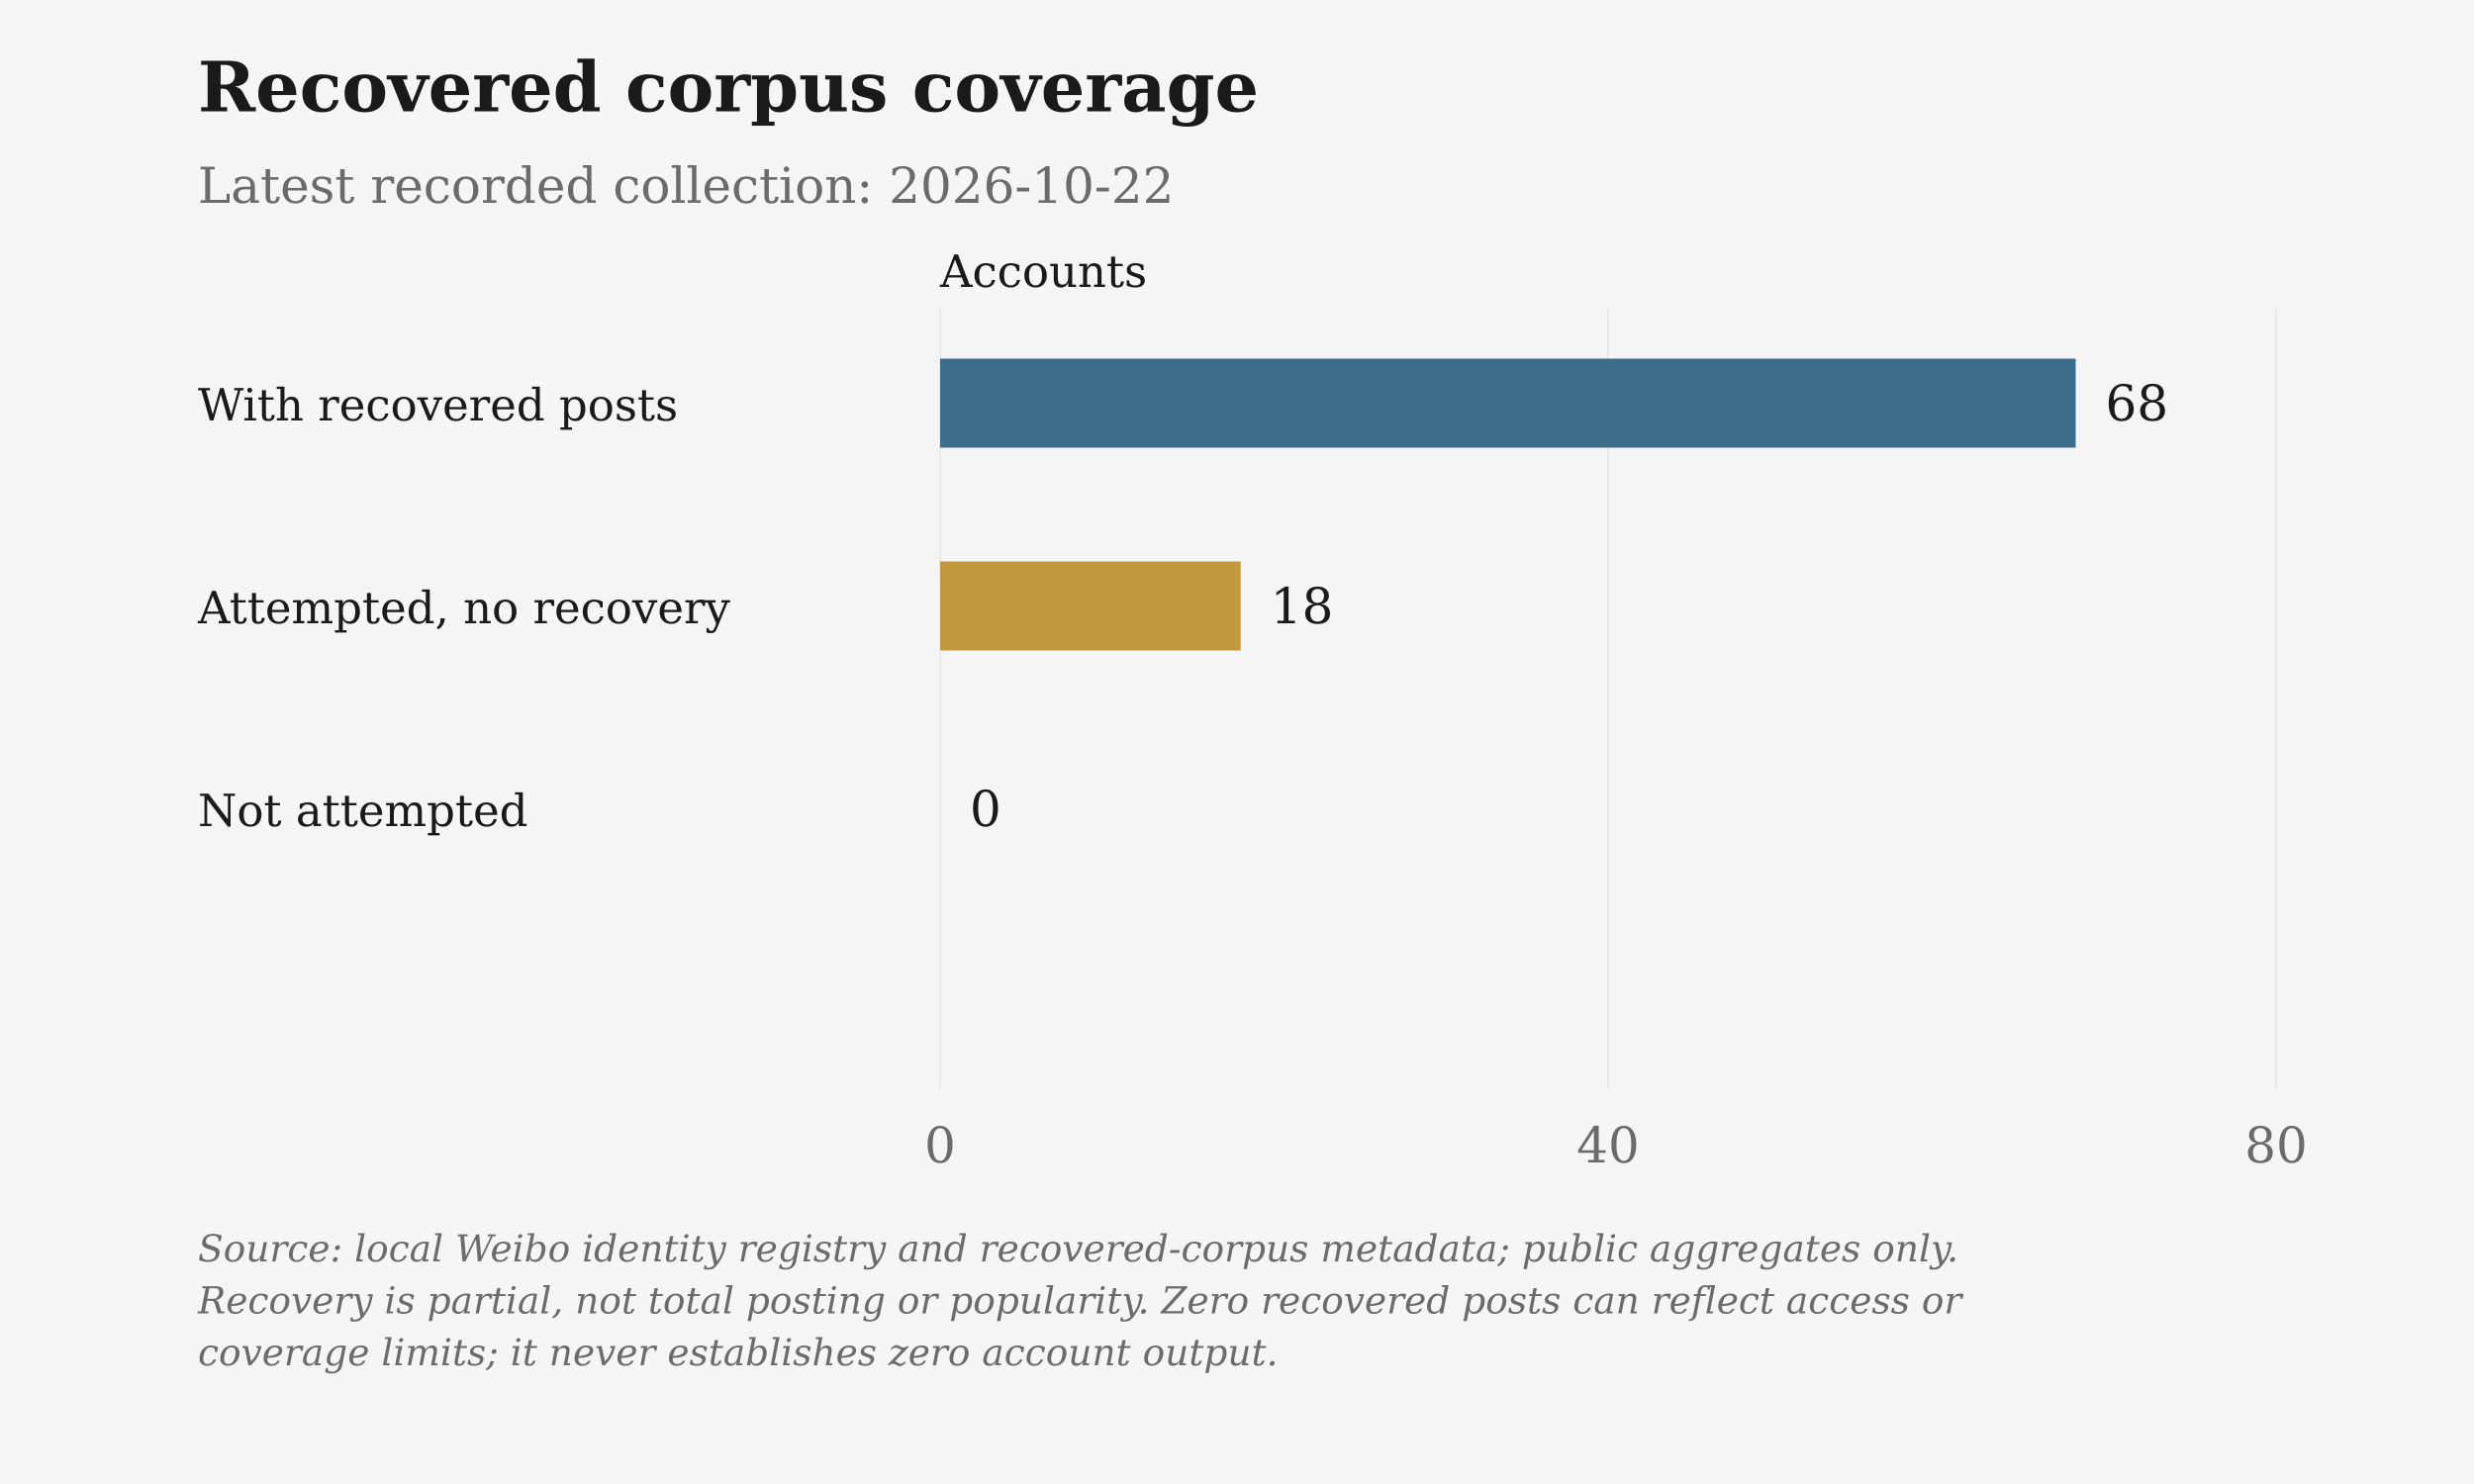
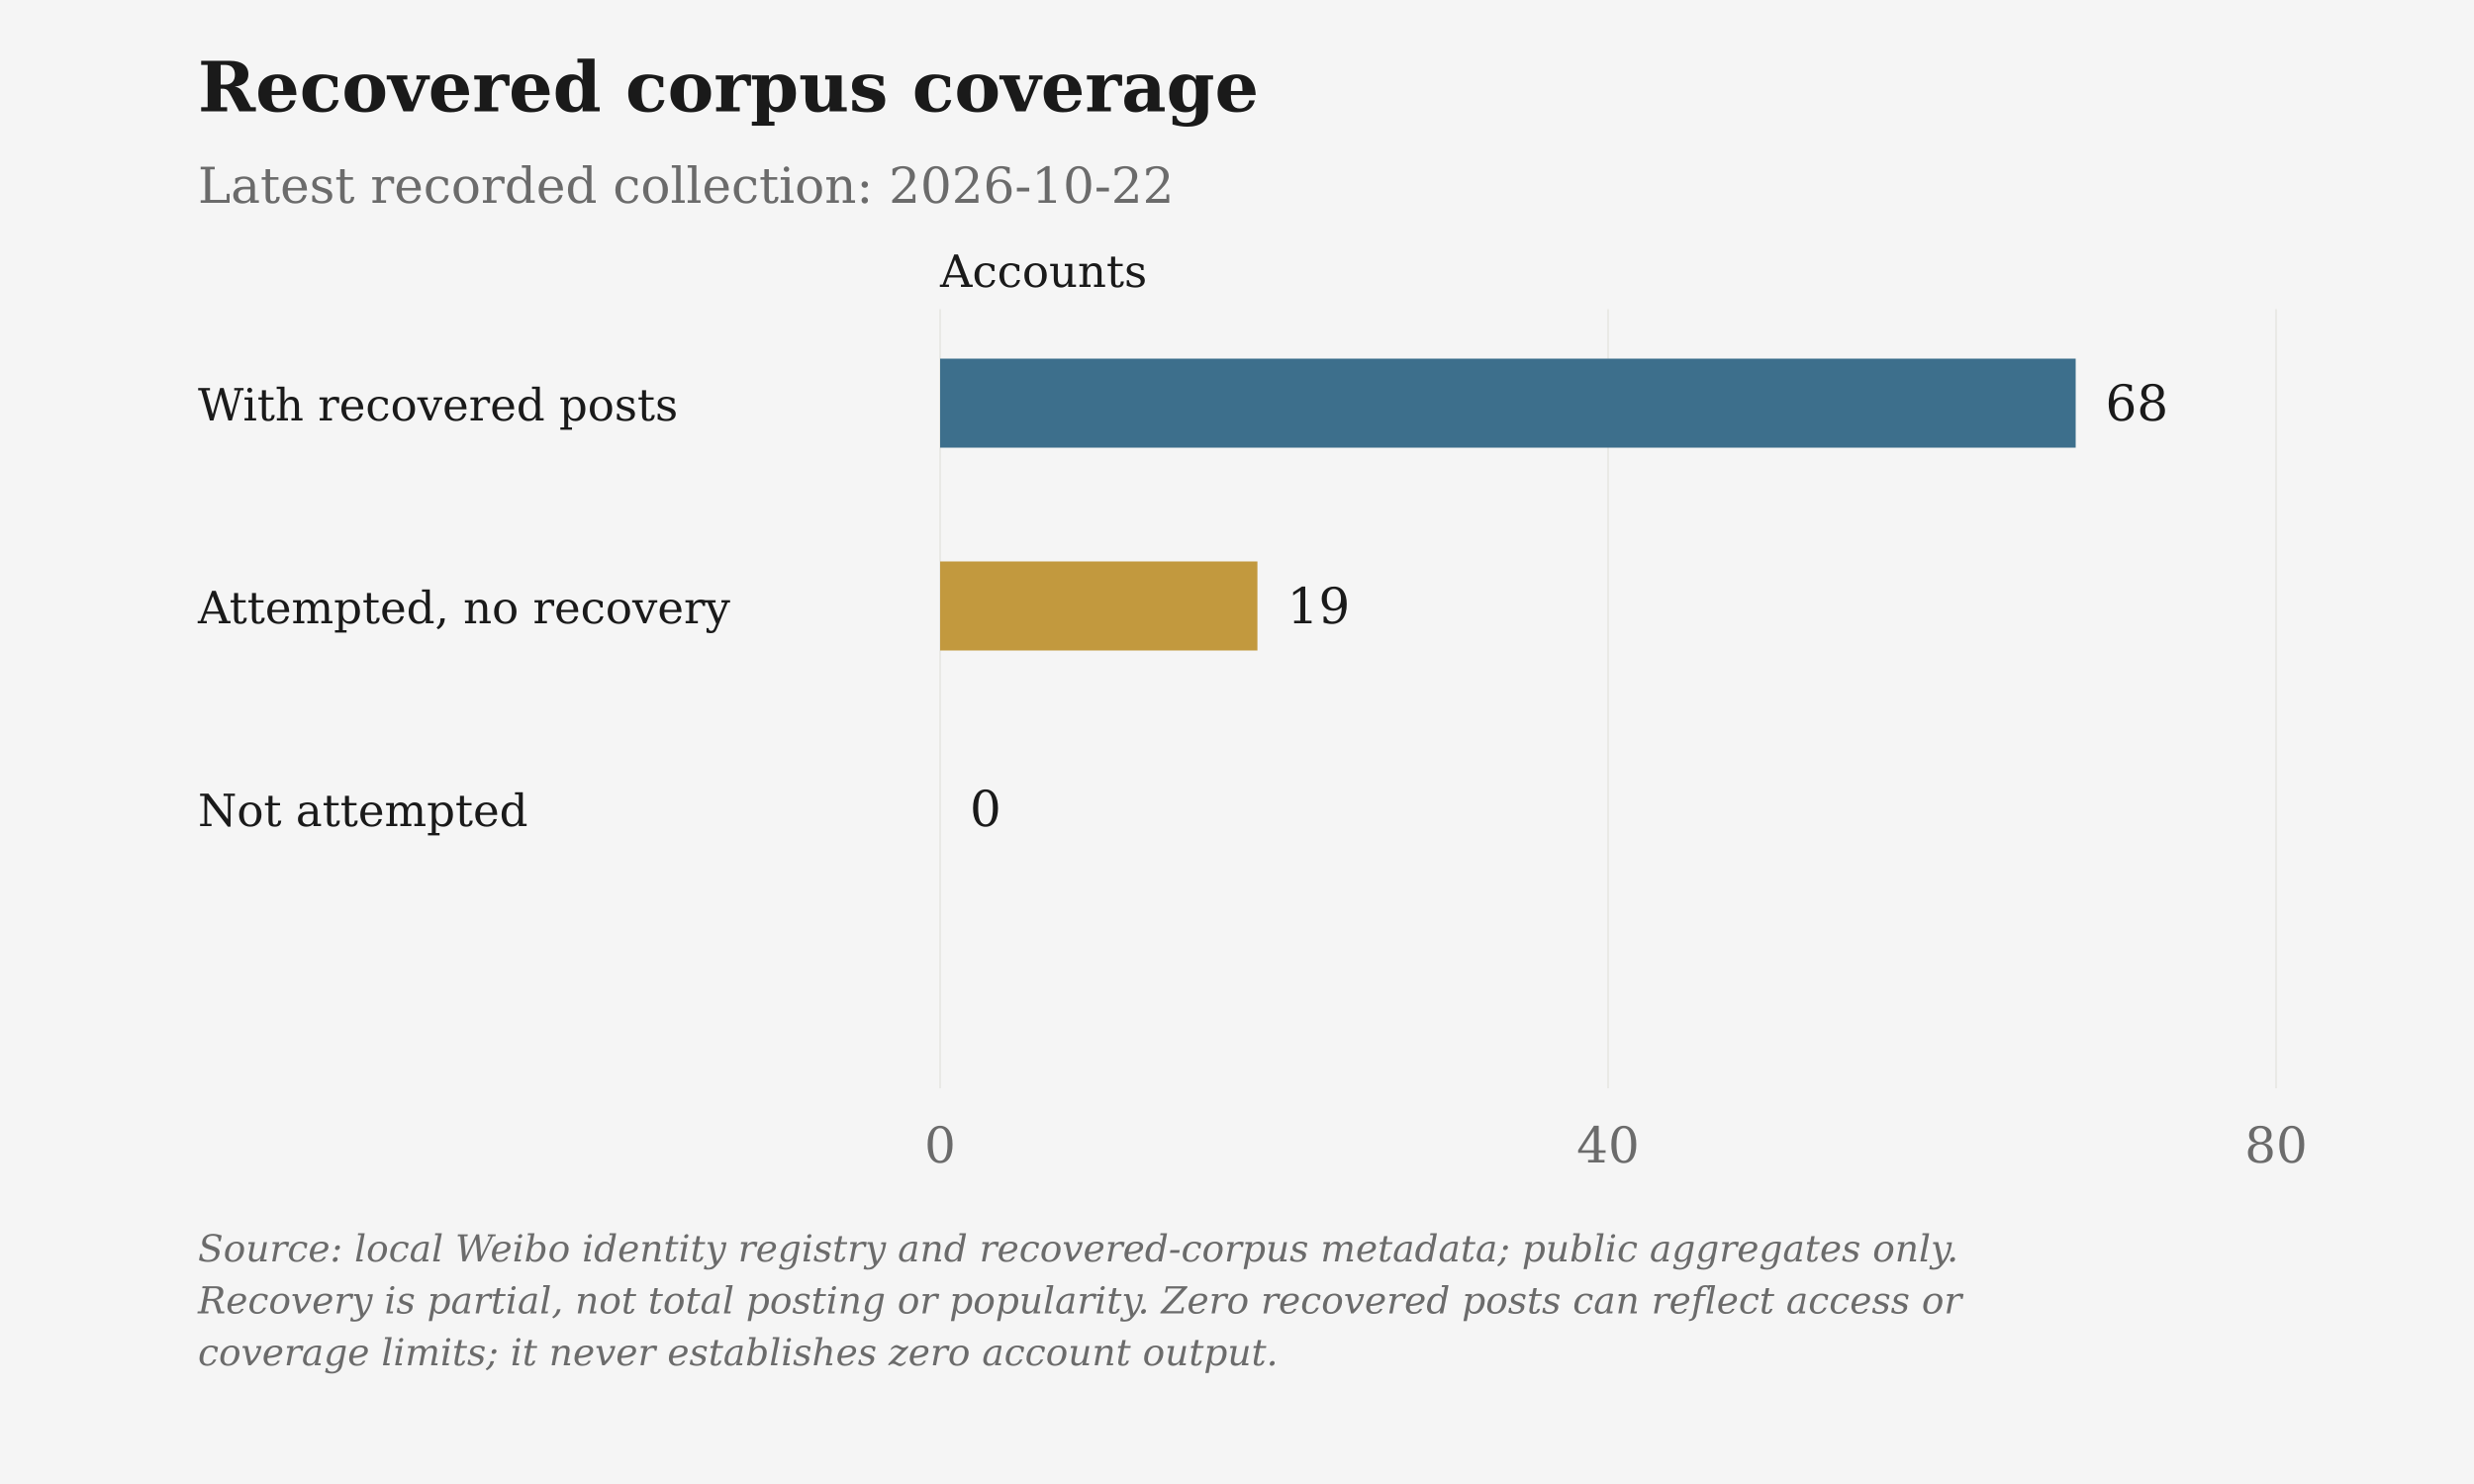
<svg xmlns="http://www.w3.org/2000/svg" viewBox="0 0 1000 600" role="img" aria-label="Recovered corpus coverage">
  <rect class="chart-background" width="1000" height="600" fill="#F5F5F5" />
  <g font-family="DejaVu Serif, Georgia, 'Times New Roman', serif" font-size="20" fill="#6B6B6B">
    <text x="80" y="45" font-size="28" font-weight="bold" fill="#1A1A1A">Recovered corpus coverage</text>
    <text x="80" y="82">Latest recorded collection: 2026-10-22</text>
    <text class="axis-unit" x="380" y="116" font-size="18" fill="#1A1A1A">Accounts</text>
    <path d="M380.00 125V440" stroke="#D6D3CC" stroke-opacity=".6" stroke-width=".5" />
    <text x="380.00" y="470" text-anchor="middle">0</text>
    <path d="M650.00 125V440" stroke="#D6D3CC" stroke-opacity=".6" stroke-width=".5" />
    <text x="650.00" y="470" text-anchor="middle">40</text>
    <path d="M920.00 125V440" stroke="#D6D3CC" stroke-opacity=".6" stroke-width=".5" />
    <text x="920.00" y="470" text-anchor="middle">80</text>
    <text x="80" y="170" font-size="18" fill="#1A1A1A">With recovered posts</text>
    <rect class="data-bar" data-label="With recovered posts" data-value="68" x="380" y="145" width="459.00" height="36" fill="#3D6F8C" />
    <text x="851.00" y="170" fill="#1A1A1A">68</text>
    <text x="80" y="252" font-size="18" fill="#1A1A1A">Attempted, no recovery</text>
-     <rect class="data-bar" data-label="Attempted, no recovery" data-value="18" x="380" y="227" width="121.50" height="36" fill="#C2993E" />
-     <text x="513.50" y="252" fill="#1A1A1A">18</text>
+     <rect class="data-bar" data-label="Attempted, no recovery" data-value="19" x="380" y="227" width="128.25" height="36" fill="#C2993E" />
+     <text x="520.25" y="252" fill="#1A1A1A">19</text>
    <text x="80" y="334" font-size="18" fill="#1A1A1A">Not attempted</text>
    <rect class="data-bar" data-label="Not attempted" data-value="0" x="380" y="309" width="0.00" height="36" fill="#6B6B6B" />
    <text x="392.00" y="334" fill="#1A1A1A">0</text>
    <text class="figure-source" x="80" y="510" font-size="15" font-style="italic">Source: local Weibo identity registry and recovered-corpus metadata; public aggregates only.</text>
    <text class="figure-source" x="80" y="531" font-size="15" font-style="italic">Recovery is partial, not total posting or popularity. Zero recovered posts can reflect access or</text>
    <text class="figure-source" x="80" y="552" font-size="15" font-style="italic">coverage limits; it never establishes zero account output.</text>
  </g>
</svg>
